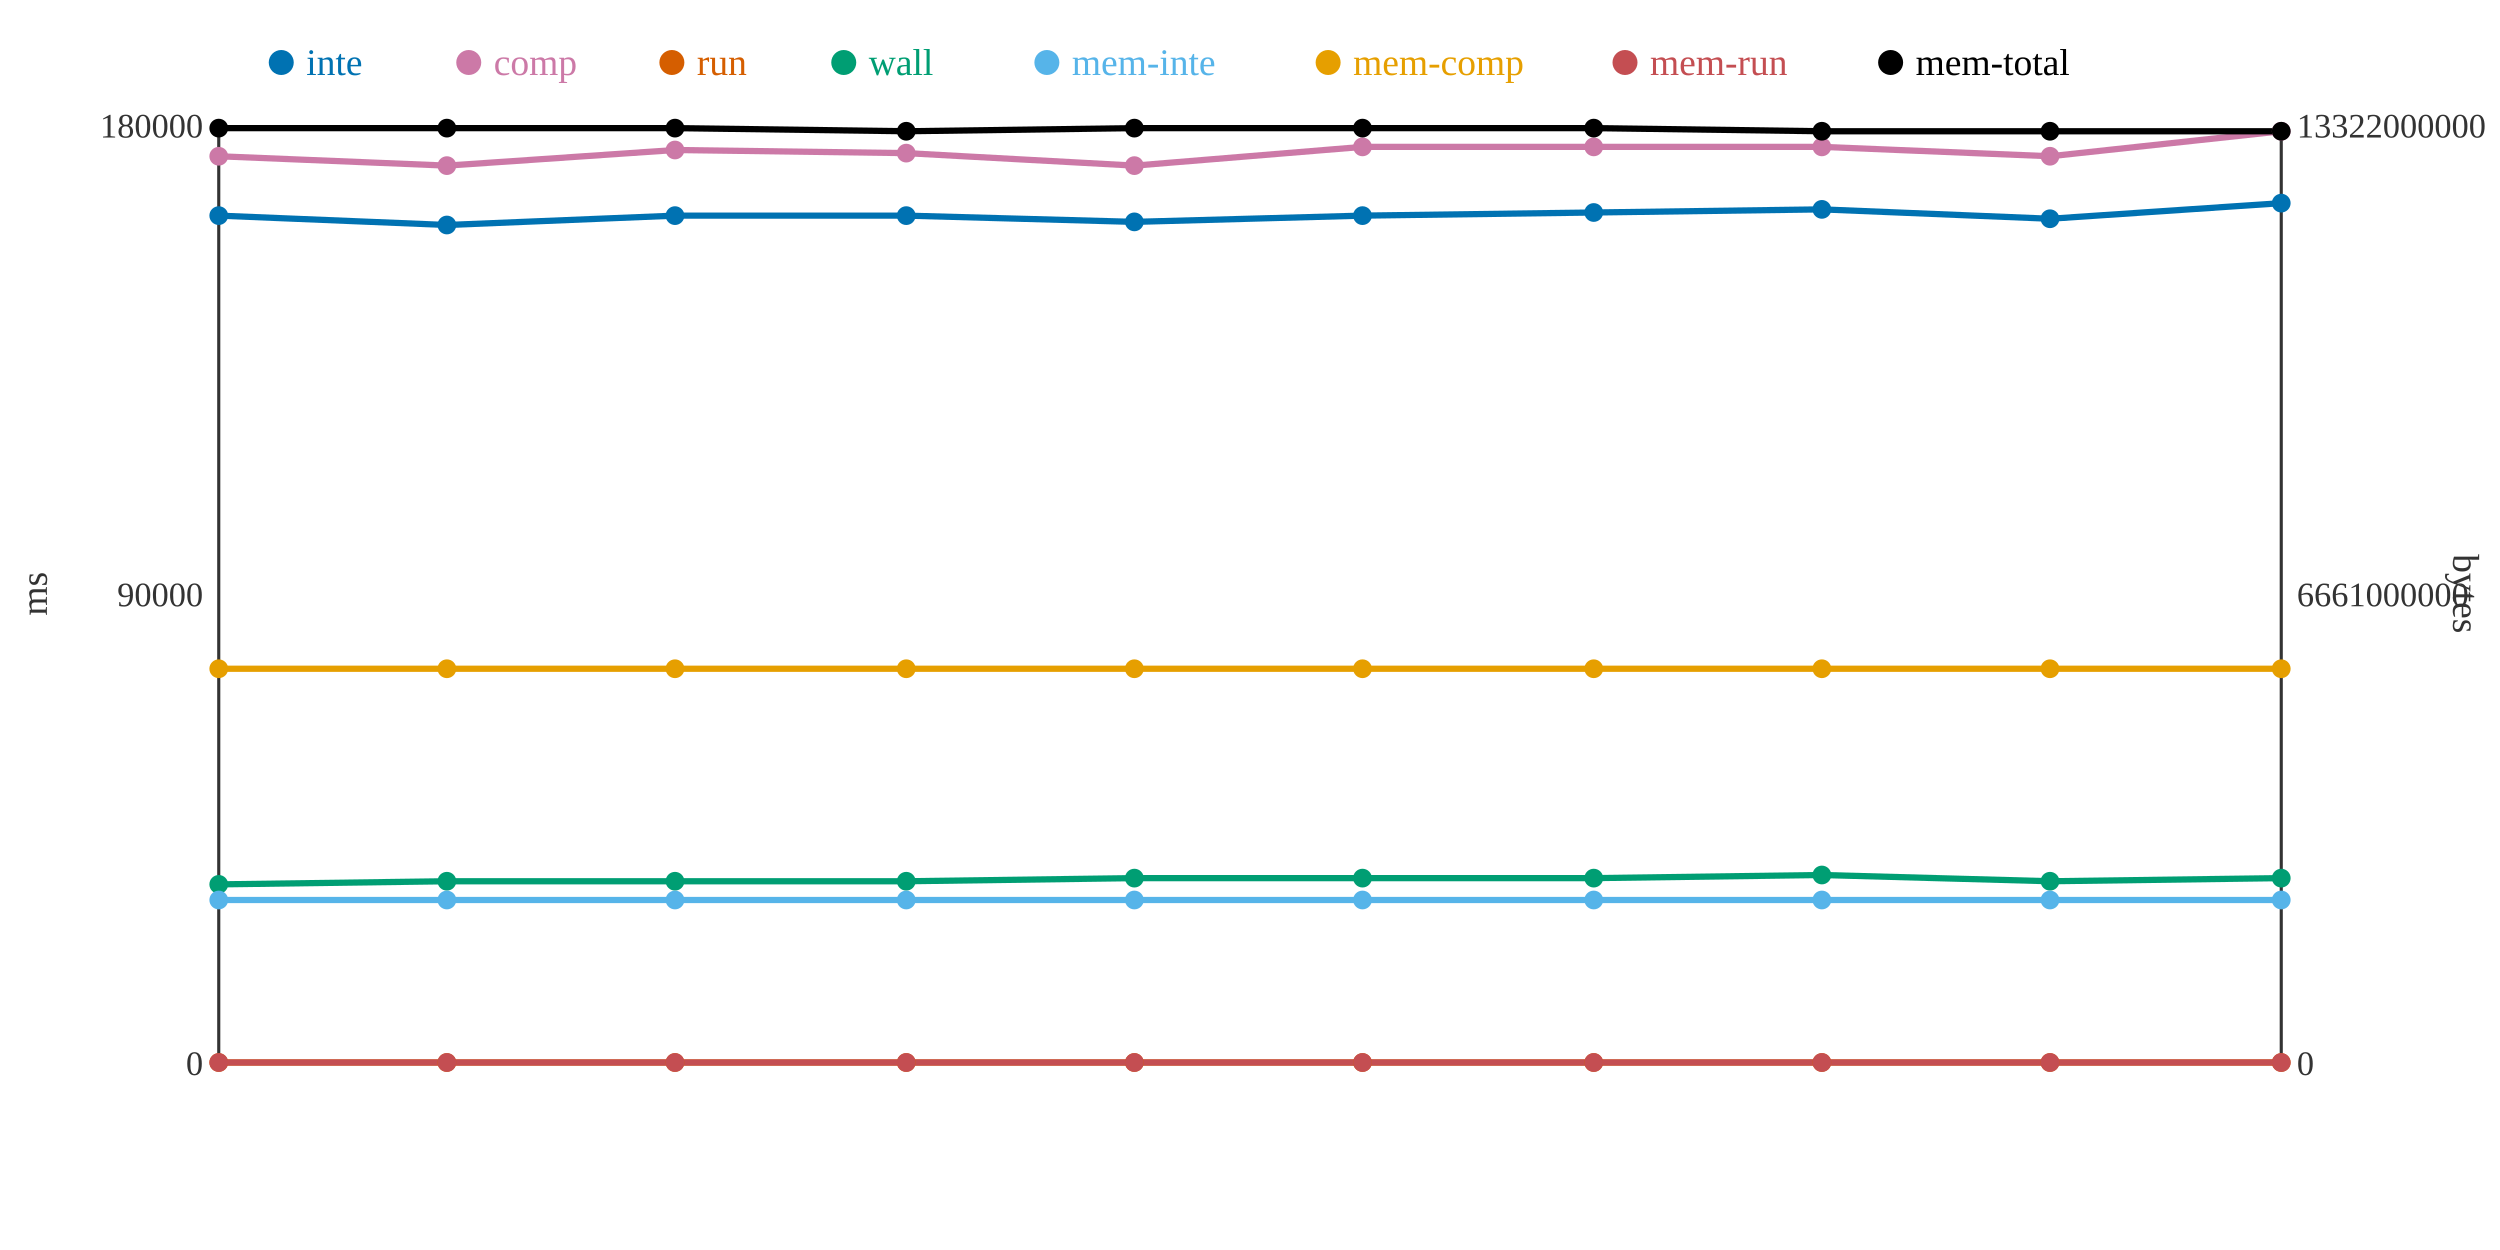
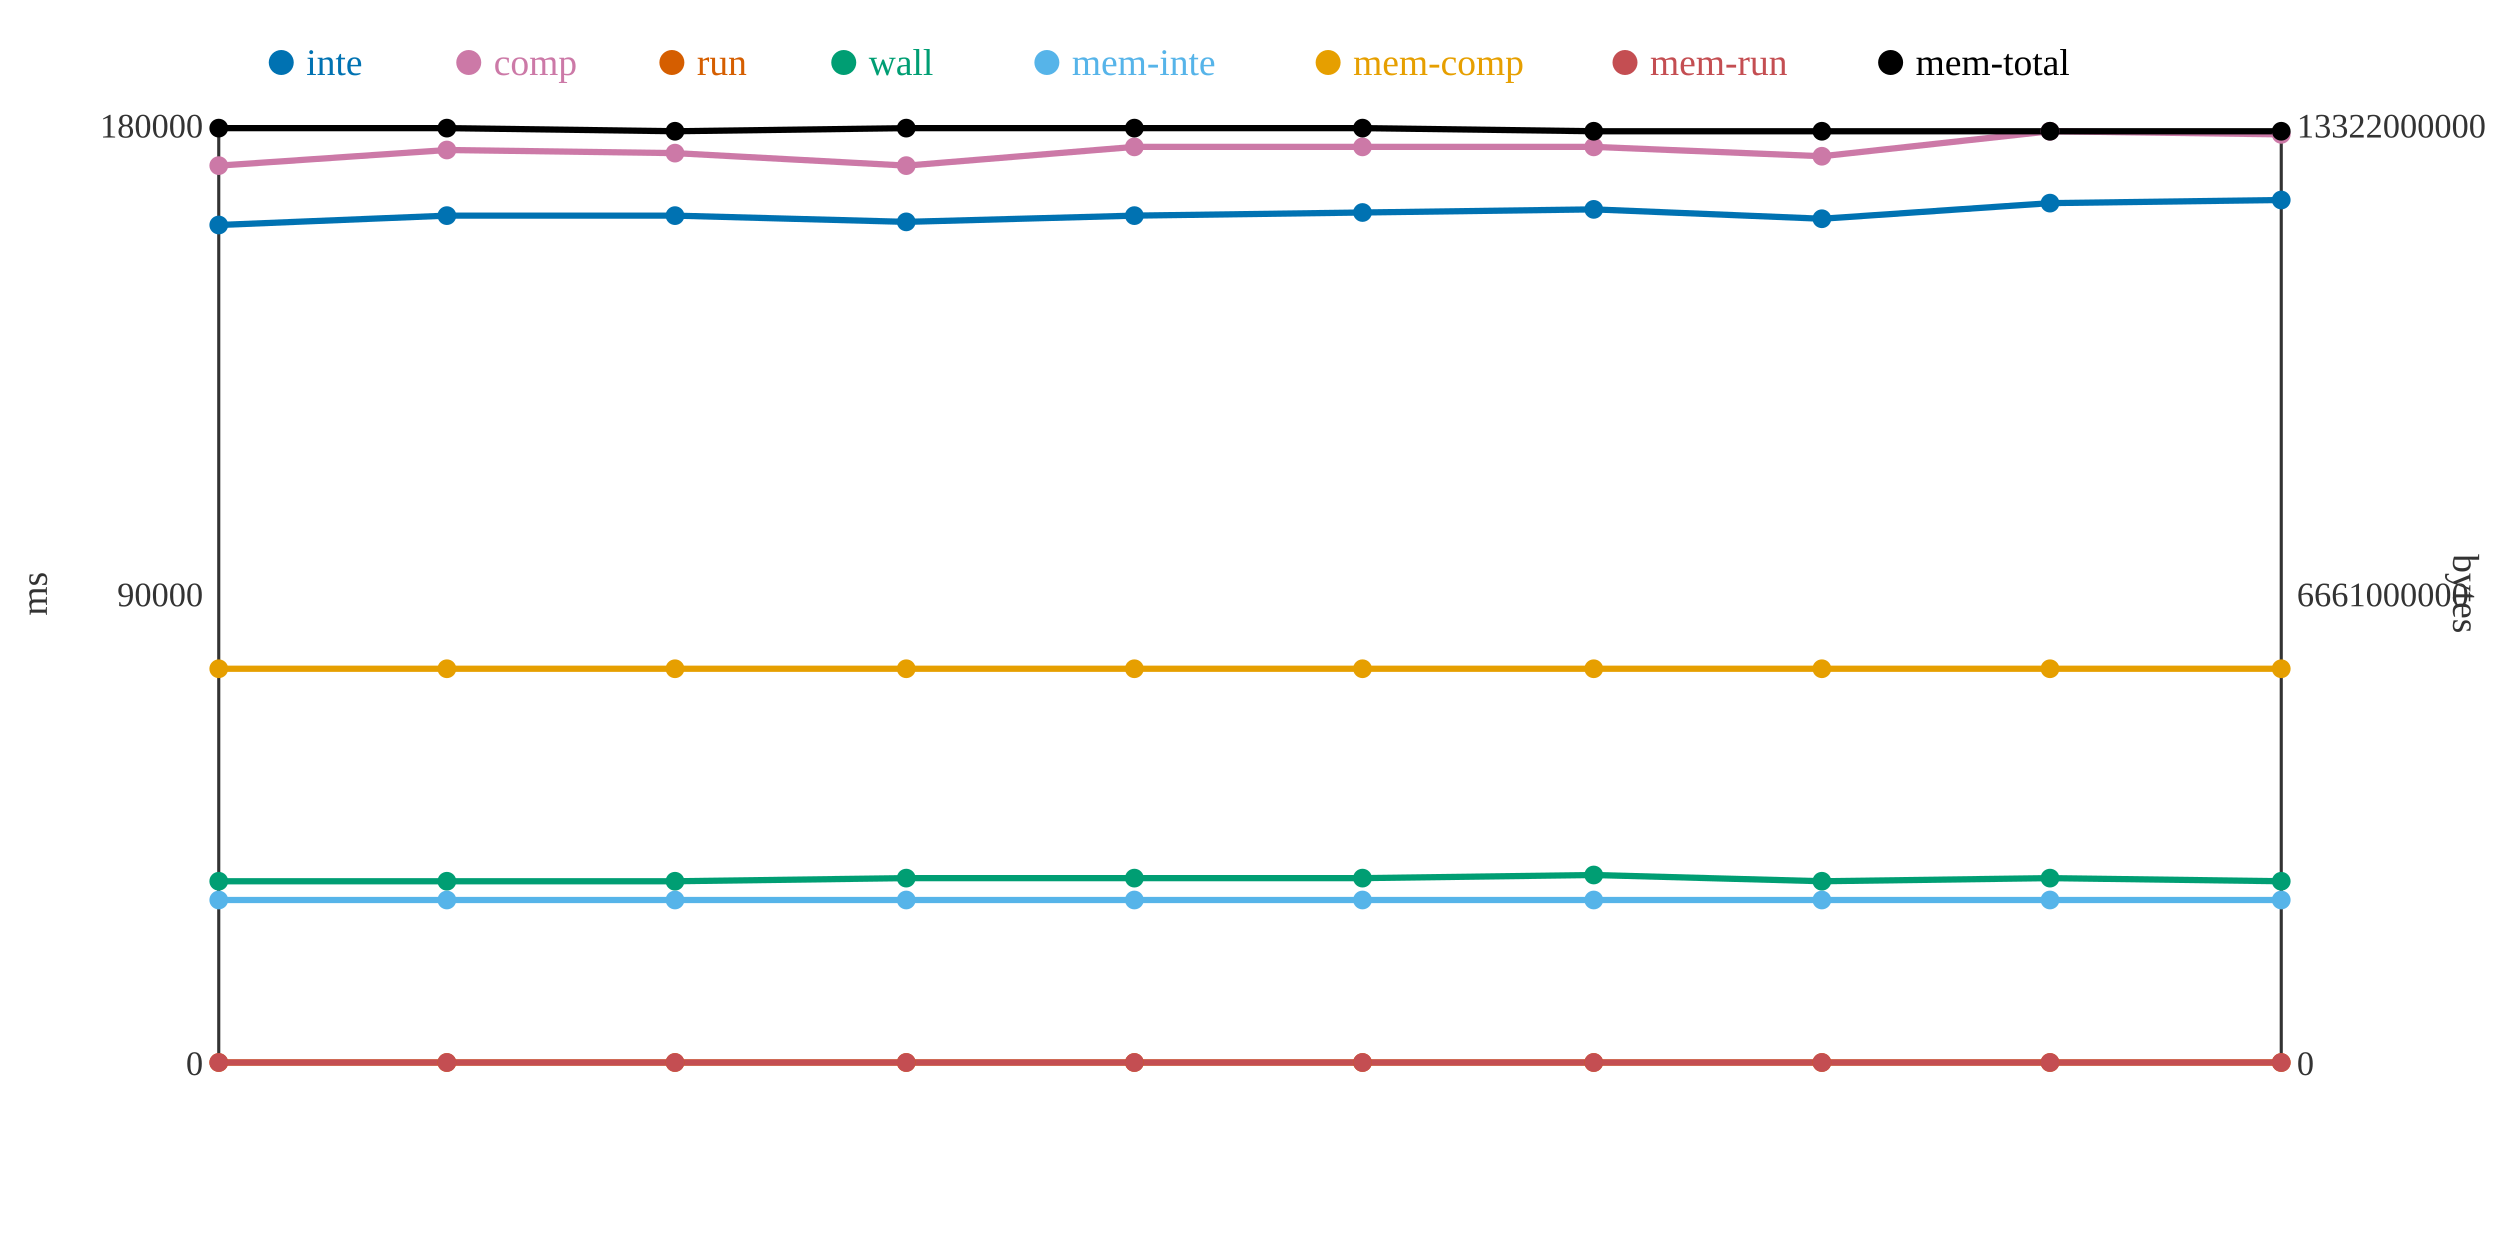
<svg xmlns="http://www.w3.org/2000/svg" width="800" height="400">
  <rect width="800" height="400" fill="white" />
  <line x1="70" y1="40" x2="70" y2="340" stroke="#333" stroke-width="1" />
  <line x1="70" y1="340" x2="730" y2="340" stroke="#333" stroke-width="1" />
  <line x1="730" y1="40" x2="730" y2="340" stroke="#333" stroke-width="1" />
  <text x="65" y="344" text-anchor="end" font-size="11" fill="#333">0</text>
  <text x="65" y="194" text-anchor="end" font-size="11" fill="#333">90000</text>
  <text x="65" y="44" text-anchor="end" font-size="11" fill="#333">180000</text>
  <text x="15" y="190" text-anchor="middle" font-size="12" fill="#333" transform="rotate(-90 15 190)">ms</text>
  <text x="735" y="344" text-anchor="start" font-size="11" fill="#333">0</text>
  <text x="735" y="194" text-anchor="start" font-size="11" fill="#333">6661000000</text>
  <text x="735" y="44" text-anchor="start" font-size="11" fill="#333">13322000000</text>
  <text x="785" y="190" text-anchor="middle" font-size="12" fill="#333" transform="rotate(90 785 190)">bytes</text>
-   <polyline points="70,69 143,72 216,69 290,69 363,71 436,69 510,68 583,67 656,70 730,65" fill="none" stroke="#0072B2" stroke-width="2" />
-   <polyline points="70,50 143,53 216,48 290,49 363,53 436,47 510,47 583,47 656,50 730,42" fill="none" stroke="#CC79A7" stroke-width="2" />
+   <polyline points="70,72 143,69 216,69 290,71 363,69 436,68 510,67 583,70 656,65 730,64" fill="none" stroke="#0072B2" stroke-width="2" />
+   <polyline points="70,53 143,48 216,49 290,53 363,47 436,47 510,47 583,50 656,42 730,43" fill="none" stroke="#CC79A7" stroke-width="2" />
  <polyline points="70,340 143,340 216,340 290,340 363,340 436,340 510,340 583,340 656,340 730,340" fill="none" stroke="#D55E00" stroke-width="2" />
-   <polyline points="70,283 143,282 216,282 290,282 363,281 436,281 510,281 583,280 656,282 730,281" fill="none" stroke="#009E73" stroke-width="2" />
+   <polyline points="70,282 143,282 216,282 290,281 363,281 436,281 510,280 583,282 656,281 730,282" fill="none" stroke="#009E73" stroke-width="2" />
  <polyline points="70,288 143,288 216,288 290,288 363,288 436,288 510,288 583,288 656,288 730,288" fill="none" stroke="#56B4E9" stroke-width="2" />
  <polyline points="70,214 143,214 216,214 290,214 363,214 436,214 510,214 583,214 656,214 730,214" fill="none" stroke="#E69F00" stroke-width="2" />
  <polyline points="70,340 143,340 216,340 290,340 363,340 436,340 510,340 583,340 656,340 730,340" fill="none" stroke="#C44E52" stroke-width="2" />
-   <polyline points="70,41 143,41 216,41 290,42 363,41 436,41 510,41 583,42 656,42 730,42" fill="none" stroke="#000000" stroke-width="2" />
-   <circle cx="70" cy="69" r="3" fill="#0072B2" />
-   <circle cx="70" cy="50" r="3" fill="#CC79A7" />
+   <polyline points="70,41 143,41 216,42 290,41 363,41 436,41 510,42 583,42 656,42 730,42" fill="none" stroke="#000000" stroke-width="2" />
+   <circle cx="70" cy="72" r="3" fill="#0072B2" />
+   <circle cx="70" cy="53" r="3" fill="#CC79A7" />
  <circle cx="70" cy="340" r="3" fill="#D55E00" />
-   <circle cx="70" cy="283" r="3" fill="#009E73" />
+   <circle cx="70" cy="282" r="3" fill="#009E73" />
  <circle cx="70" cy="288" r="3" fill="#56B4E9" />
  <circle cx="70" cy="214" r="3" fill="#E69F00" />
  <circle cx="70" cy="340" r="3" fill="#C44E52" />
  <circle cx="70" cy="41" r="3" fill="#000000" />
-   <circle cx="143" cy="72" r="3" fill="#0072B2" />
-   <circle cx="143" cy="53" r="3" fill="#CC79A7" />
+   <circle cx="143" cy="69" r="3" fill="#0072B2" />
+   <circle cx="143" cy="48" r="3" fill="#CC79A7" />
  <circle cx="143" cy="340" r="3" fill="#D55E00" />
  <circle cx="143" cy="282" r="3" fill="#009E73" />
  <circle cx="143" cy="288" r="3" fill="#56B4E9" />
  <circle cx="143" cy="214" r="3" fill="#E69F00" />
  <circle cx="143" cy="340" r="3" fill="#C44E52" />
  <circle cx="143" cy="41" r="3" fill="#000000" />
  <circle cx="216" cy="69" r="3" fill="#0072B2" />
-   <circle cx="216" cy="48" r="3" fill="#CC79A7" />
+   <circle cx="216" cy="49" r="3" fill="#CC79A7" />
  <circle cx="216" cy="340" r="3" fill="#D55E00" />
  <circle cx="216" cy="282" r="3" fill="#009E73" />
  <circle cx="216" cy="288" r="3" fill="#56B4E9" />
  <circle cx="216" cy="214" r="3" fill="#E69F00" />
  <circle cx="216" cy="340" r="3" fill="#C44E52" />
-   <circle cx="216" cy="41" r="3" fill="#000000" />
-   <circle cx="290" cy="69" r="3" fill="#0072B2" />
-   <circle cx="290" cy="49" r="3" fill="#CC79A7" />
+   <circle cx="216" cy="42" r="3" fill="#000000" />
+   <circle cx="290" cy="71" r="3" fill="#0072B2" />
+   <circle cx="290" cy="53" r="3" fill="#CC79A7" />
  <circle cx="290" cy="340" r="3" fill="#D55E00" />
-   <circle cx="290" cy="282" r="3" fill="#009E73" />
+   <circle cx="290" cy="281" r="3" fill="#009E73" />
  <circle cx="290" cy="288" r="3" fill="#56B4E9" />
  <circle cx="290" cy="214" r="3" fill="#E69F00" />
  <circle cx="290" cy="340" r="3" fill="#C44E52" />
-   <circle cx="290" cy="42" r="3" fill="#000000" />
-   <circle cx="363" cy="71" r="3" fill="#0072B2" />
-   <circle cx="363" cy="53" r="3" fill="#CC79A7" />
+   <circle cx="290" cy="41" r="3" fill="#000000" />
+   <circle cx="363" cy="69" r="3" fill="#0072B2" />
+   <circle cx="363" cy="47" r="3" fill="#CC79A7" />
  <circle cx="363" cy="340" r="3" fill="#D55E00" />
  <circle cx="363" cy="281" r="3" fill="#009E73" />
  <circle cx="363" cy="288" r="3" fill="#56B4E9" />
  <circle cx="363" cy="214" r="3" fill="#E69F00" />
  <circle cx="363" cy="340" r="3" fill="#C44E52" />
  <circle cx="363" cy="41" r="3" fill="#000000" />
-   <circle cx="436" cy="69" r="3" fill="#0072B2" />
+   <circle cx="436" cy="68" r="3" fill="#0072B2" />
  <circle cx="436" cy="47" r="3" fill="#CC79A7" />
  <circle cx="436" cy="340" r="3" fill="#D55E00" />
  <circle cx="436" cy="281" r="3" fill="#009E73" />
  <circle cx="436" cy="288" r="3" fill="#56B4E9" />
  <circle cx="436" cy="214" r="3" fill="#E69F00" />
  <circle cx="436" cy="340" r="3" fill="#C44E52" />
  <circle cx="436" cy="41" r="3" fill="#000000" />
-   <circle cx="510" cy="68" r="3" fill="#0072B2" />
+   <circle cx="510" cy="67" r="3" fill="#0072B2" />
  <circle cx="510" cy="47" r="3" fill="#CC79A7" />
  <circle cx="510" cy="340" r="3" fill="#D55E00" />
-   <circle cx="510" cy="281" r="3" fill="#009E73" />
+   <circle cx="510" cy="280" r="3" fill="#009E73" />
  <circle cx="510" cy="288" r="3" fill="#56B4E9" />
  <circle cx="510" cy="214" r="3" fill="#E69F00" />
  <circle cx="510" cy="340" r="3" fill="#C44E52" />
-   <circle cx="510" cy="41" r="3" fill="#000000" />
-   <circle cx="583" cy="67" r="3" fill="#0072B2" />
-   <circle cx="583" cy="47" r="3" fill="#CC79A7" />
+   <circle cx="510" cy="42" r="3" fill="#000000" />
+   <circle cx="583" cy="70" r="3" fill="#0072B2" />
+   <circle cx="583" cy="50" r="3" fill="#CC79A7" />
  <circle cx="583" cy="340" r="3" fill="#D55E00" />
-   <circle cx="583" cy="280" r="3" fill="#009E73" />
+   <circle cx="583" cy="282" r="3" fill="#009E73" />
  <circle cx="583" cy="288" r="3" fill="#56B4E9" />
  <circle cx="583" cy="214" r="3" fill="#E69F00" />
  <circle cx="583" cy="340" r="3" fill="#C44E52" />
  <circle cx="583" cy="42" r="3" fill="#000000" />
-   <circle cx="656" cy="70" r="3" fill="#0072B2" />
-   <circle cx="656" cy="50" r="3" fill="#CC79A7" />
+   <circle cx="656" cy="65" r="3" fill="#0072B2" />
+   <circle cx="656" cy="42" r="3" fill="#CC79A7" />
  <circle cx="656" cy="340" r="3" fill="#D55E00" />
-   <circle cx="656" cy="282" r="3" fill="#009E73" />
+   <circle cx="656" cy="281" r="3" fill="#009E73" />
  <circle cx="656" cy="288" r="3" fill="#56B4E9" />
  <circle cx="656" cy="214" r="3" fill="#E69F00" />
  <circle cx="656" cy="340" r="3" fill="#C44E52" />
  <circle cx="656" cy="42" r="3" fill="#000000" />
-   <circle cx="730" cy="65" r="3" fill="#0072B2" />
-   <circle cx="730" cy="42" r="3" fill="#CC79A7" />
+   <circle cx="730" cy="64" r="3" fill="#0072B2" />
+   <circle cx="730" cy="43" r="3" fill="#CC79A7" />
  <circle cx="730" cy="340" r="3" fill="#D55E00" />
-   <circle cx="730" cy="281" r="3" fill="#009E73" />
+   <circle cx="730" cy="282" r="3" fill="#009E73" />
  <circle cx="730" cy="288" r="3" fill="#56B4E9" />
  <circle cx="730" cy="214" r="3" fill="#E69F00" />
  <circle cx="730" cy="340" r="3" fill="#C44E52" />
  <circle cx="730" cy="42" r="3" fill="#000000" />
  <circle cx="90" cy="20" r="4" fill="#0072B2" />
  <text x="98" y="24" text-anchor="start" font-size="12" fill="#0072B2">inte</text>
  <circle cx="150" cy="20" r="4" fill="#CC79A7" />
  <text x="158" y="24" text-anchor="start" font-size="12" fill="#CC79A7">comp</text>
  <circle cx="215" cy="20" r="4" fill="#D55E00" />
  <text x="223" y="24" text-anchor="start" font-size="12" fill="#D55E00">run</text>
  <circle cx="270" cy="20" r="4" fill="#009E73" />
  <text x="278" y="24" text-anchor="start" font-size="12" fill="#009E73">wall</text>
  <circle cx="335" cy="20" r="4" fill="#56B4E9" />
  <text x="343" y="24" text-anchor="start" font-size="12" fill="#56B4E9">mem-inte</text>
  <circle cx="425" cy="20" r="4" fill="#E69F00" />
  <text x="433" y="24" text-anchor="start" font-size="12" fill="#E69F00">mem-comp</text>
  <circle cx="520" cy="20" r="4" fill="#C44E52" />
  <text x="528" y="24" text-anchor="start" font-size="12" fill="#C44E52">mem-run</text>
  <circle cx="605" cy="20" r="4" fill="#000000" />
  <text x="613" y="24" text-anchor="start" font-size="12" fill="#000000">mem-total</text>
</svg>
